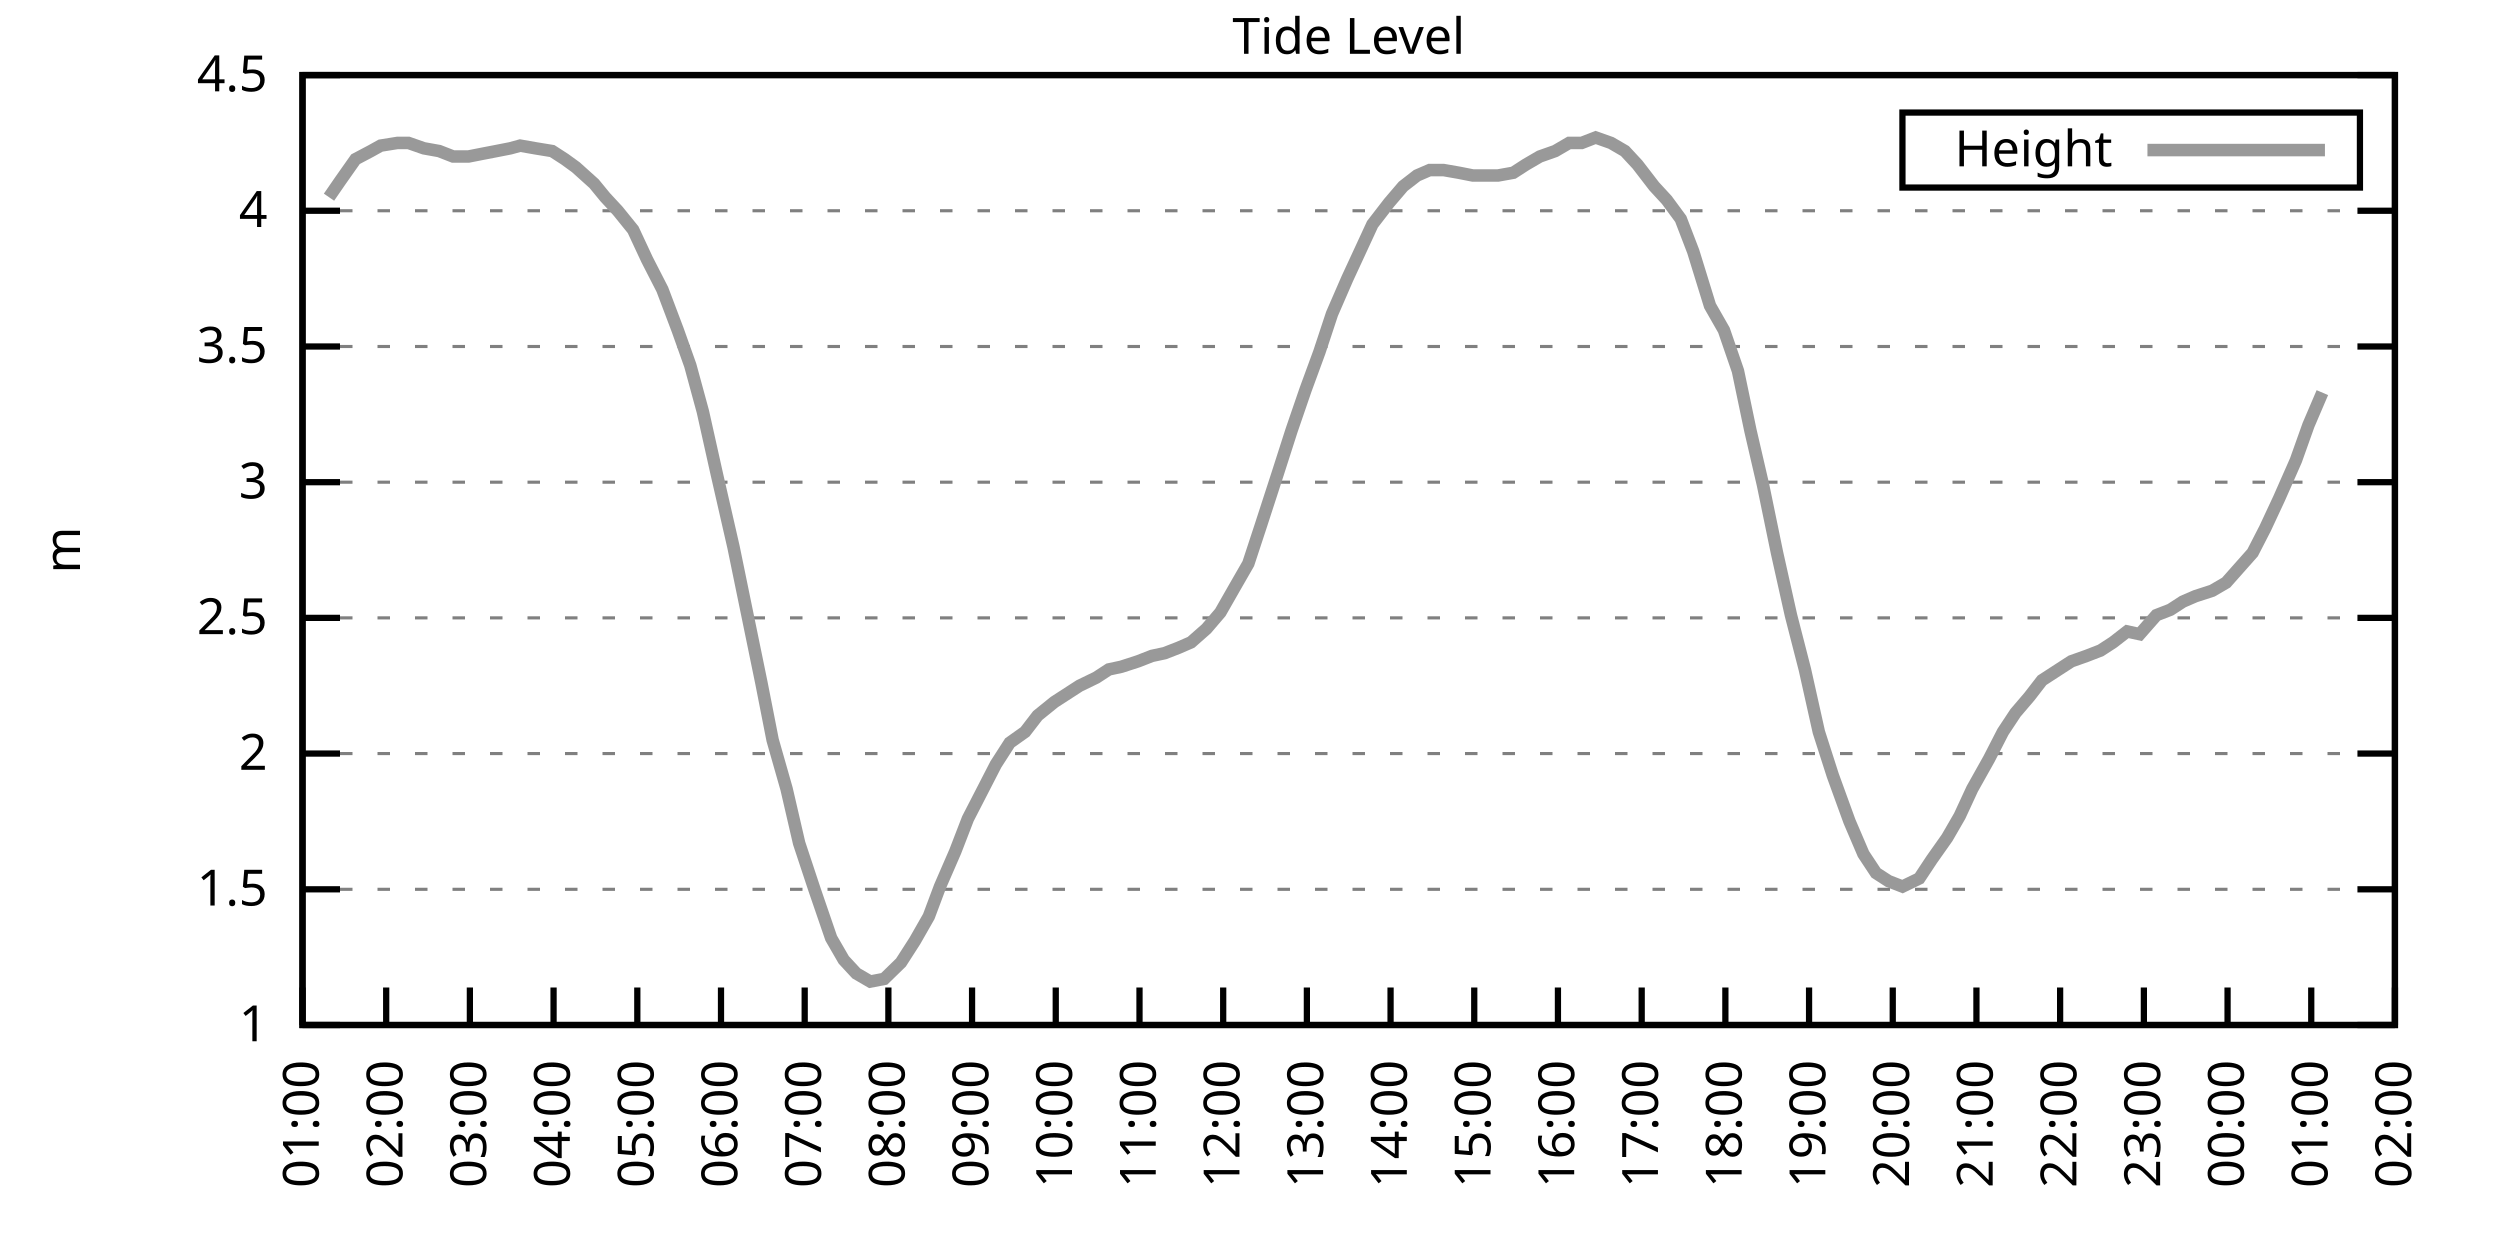
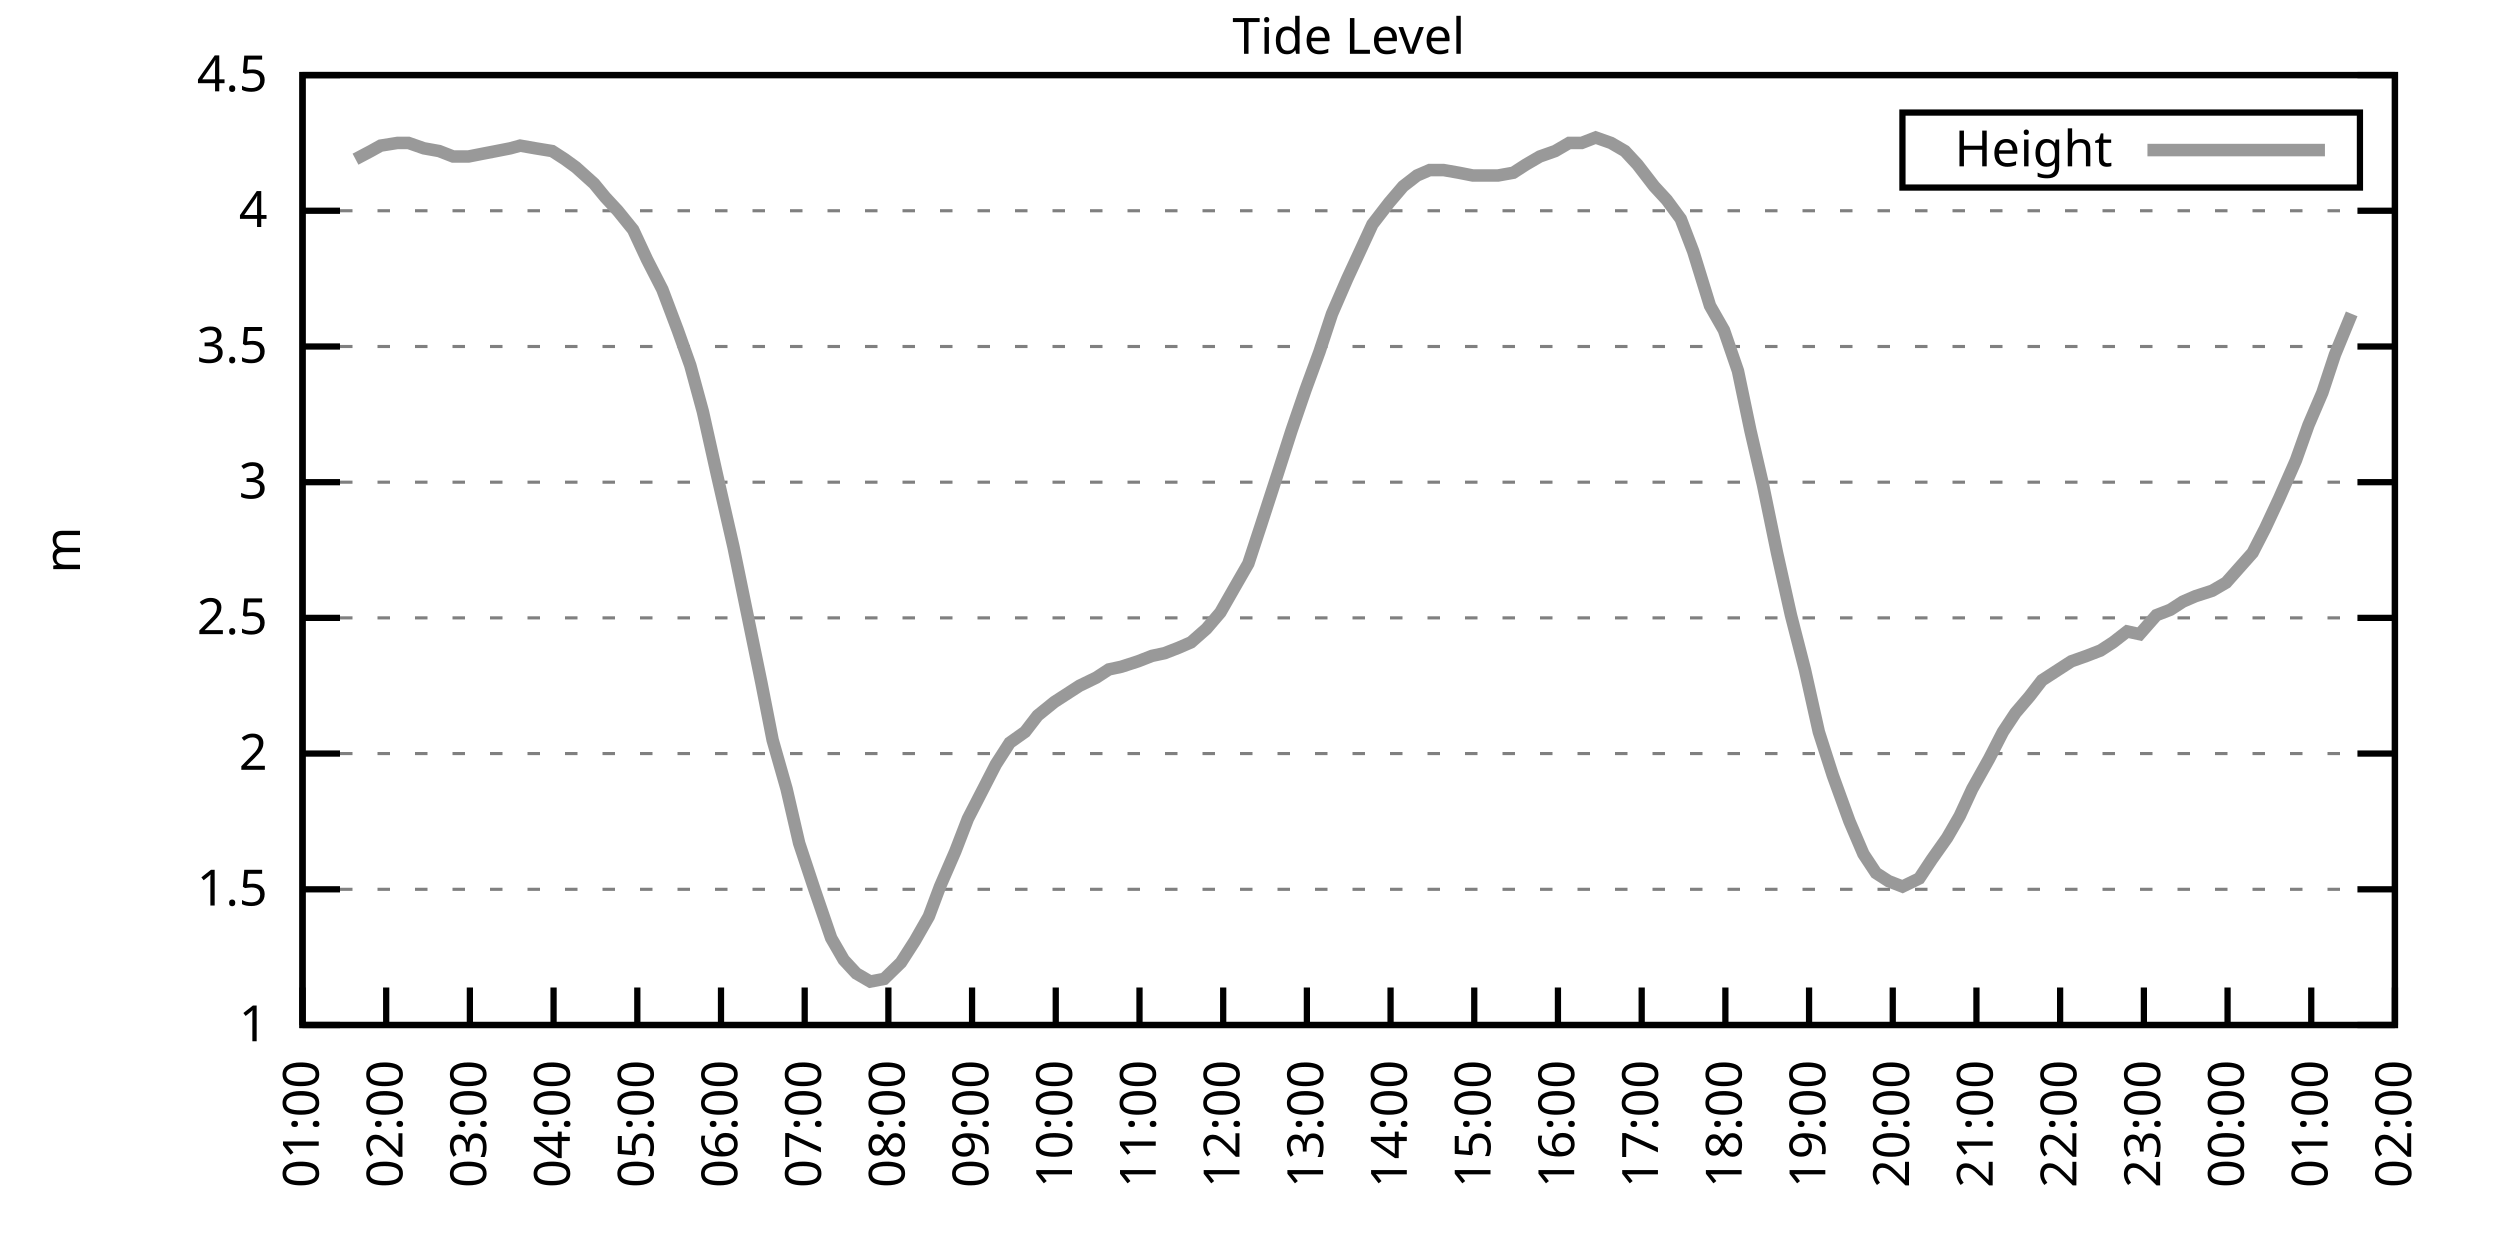
<svg xmlns="http://www.w3.org/2000/svg" xmlns:xlink="http://www.w3.org/1999/xlink" width="400" height="200" viewBox="0 0 400 200">
  <g id="gnuplot_canvas">
    <rect x="0" y="0" width="400" height="200" fill="none" />
    <defs>
      <circle id="gpDot" r="0.5" stroke-width="0.5" stroke="currentColor" />
      <path id="gpPt0" stroke-width="0.333" stroke="currentColor" d="M-1,0 h2 M0,-1 v2" />
      <path id="gpPt1" stroke-width="0.333" stroke="currentColor" d="M-1,-1 L1,1 M1,-1 L-1,1" />
      <path id="gpPt2" stroke-width="0.333" stroke="currentColor" d="M-1,0 L1,0 M0,-1 L0,1 M-1,-1 L1,1 M-1,1 L1,-1" />
      <rect id="gpPt3" stroke-width="0.333" stroke="currentColor" x="-1" y="-1" width="2" height="2" />
      <rect id="gpPt4" stroke-width="0.333" stroke="currentColor" fill="currentColor" x="-1" y="-1" width="2" height="2" />
      <circle id="gpPt5" stroke-width="0.333" stroke="currentColor" cx="0" cy="0" r="1" />
      <use xlink:href="#gpPt5" id="gpPt6" fill="currentColor" stroke="none" />
      <path id="gpPt7" stroke-width="0.333" stroke="currentColor" d="M0,-1.33 L-1.33,0.67 L1.33,0.67 z" />
      <use xlink:href="#gpPt7" id="gpPt8" fill="currentColor" stroke="none" />
      <use xlink:href="#gpPt7" id="gpPt9" stroke="currentColor" transform="rotate(180)" />
      <use xlink:href="#gpPt9" id="gpPt10" fill="currentColor" stroke="none" />
      <use xlink:href="#gpPt3" id="gpPt11" stroke="currentColor" transform="rotate(45)" />
      <use xlink:href="#gpPt11" id="gpPt12" fill="currentColor" stroke="none" />
      <path id="gpPt13" stroke-width="0.333" stroke="currentColor" d="M0,1.330 L1.265,0.411 L0.782,-1.067 L-0.782,-1.076 L-1.265,0.411 z" />
      <use xlink:href="#gpPt13" id="gpPt14" fill="currentColor" stroke="none" />
      <filter id="textbox" filterUnits="objectBoundingBox" x="0" y="0" height="1" width="1">
        <feFlood flood-color="white" flood-opacity="1" result="bgnd" />
        <feComposite in="SourceGraphic" in2="bgnd" operator="atop" />
      </filter>
      <filter id="greybox" filterUnits="objectBoundingBox" x="0" y="0" height="1" width="1">
        <feFlood flood-color="lightgrey" flood-opacity="1" result="grey" />
        <feComposite in="SourceGraphic" in2="grey" operator="atop" />
      </filter>
    </defs>
    <g fill="none" color="white" stroke="currentColor" stroke-width="1.00" stroke-linecap="butt" stroke-linejoin="miter">
</g>
    <g fill="none" color="black" stroke="currentColor" stroke-width="1.00" stroke-linecap="butt" stroke-linejoin="miter">
      <g stroke="none" shape-rendering="crispEdges">
        <polygon fill="rgb(255, 255, 255)" points="48.40,164.00 383.18,164.00 383.18,12.02 48.40,12.02 " />
      </g>
    </g>
    <g fill="none" color="black" stroke="currentColor" stroke-width="1.00" stroke-linecap="butt" stroke-linejoin="miter">
</g>
    <g fill="none" color="black" stroke="black" stroke-width="0.50" stroke-linecap="butt" stroke-linejoin="miter">
</g>
    <g fill="none" color="gray" stroke="currentColor" stroke-width="0.50" stroke-linecap="butt" stroke-linejoin="miter">
      <path stroke="gray" stroke-dasharray="2,4" class="gridline" d="M48.40,164.00 L383.19,164.00  " />
    </g>
    <g fill="none" color="gray" stroke="gray" stroke-width="1.00" stroke-linecap="butt" stroke-linejoin="miter">
</g>
    <g fill="none" color="black" stroke="currentColor" stroke-width="1.00" stroke-linecap="butt" stroke-linejoin="miter">
      <path stroke="black" d="M48.40,164.00 L54.40,164.00 M383.19,164.00 L377.19,164.00  " />
      <g transform="translate(42.80,166.60)" stroke="none" fill="black" font-family="Sans" font-size="8.00" text-anchor="end">
        <text>
          <tspan font-family="Sans"> 1</tspan>
        </text>
      </g>
    </g>
    <g fill="none" color="black" stroke="currentColor" stroke-width="1.00" stroke-linecap="butt" stroke-linejoin="miter">
</g>
    <g fill="none" color="black" stroke="black" stroke-width="0.50" stroke-linecap="butt" stroke-linejoin="miter">
</g>
    <g fill="none" color="gray" stroke="currentColor" stroke-width="0.50" stroke-linecap="butt" stroke-linejoin="miter">
      <path stroke="gray" stroke-dasharray="2,4" class="gridline" d="M48.40,142.29 L383.19,142.29  " />
    </g>
    <g fill="none" color="gray" stroke="gray" stroke-width="1.00" stroke-linecap="butt" stroke-linejoin="miter">
</g>
    <g fill="none" color="black" stroke="currentColor" stroke-width="1.00" stroke-linecap="butt" stroke-linejoin="miter">
      <path stroke="black" d="M48.40,142.29 L54.40,142.29 M383.19,142.29 L377.19,142.29  " />
      <g transform="translate(42.80,144.89)" stroke="none" fill="black" font-family="Sans" font-size="8.00" text-anchor="end">
        <text>
          <tspan font-family="Sans"> 1.5</tspan>
        </text>
      </g>
    </g>
    <g fill="none" color="black" stroke="currentColor" stroke-width="1.00" stroke-linecap="butt" stroke-linejoin="miter">
</g>
    <g fill="none" color="black" stroke="black" stroke-width="0.50" stroke-linecap="butt" stroke-linejoin="miter">
</g>
    <g fill="none" color="gray" stroke="currentColor" stroke-width="0.50" stroke-linecap="butt" stroke-linejoin="miter">
      <path stroke="gray" stroke-dasharray="2,4" class="gridline" d="M48.40,120.57 L383.19,120.57  " />
    </g>
    <g fill="none" color="gray" stroke="gray" stroke-width="1.00" stroke-linecap="butt" stroke-linejoin="miter">
</g>
    <g fill="none" color="black" stroke="currentColor" stroke-width="1.00" stroke-linecap="butt" stroke-linejoin="miter">
      <path stroke="black" d="M48.40,120.57 L54.40,120.57 M383.19,120.57 L377.19,120.57  " />
      <g transform="translate(42.80,123.17)" stroke="none" fill="black" font-family="Sans" font-size="8.00" text-anchor="end">
        <text>
          <tspan font-family="Sans"> 2</tspan>
        </text>
      </g>
    </g>
    <g fill="none" color="black" stroke="currentColor" stroke-width="1.00" stroke-linecap="butt" stroke-linejoin="miter">
</g>
    <g fill="none" color="black" stroke="black" stroke-width="0.50" stroke-linecap="butt" stroke-linejoin="miter">
</g>
    <g fill="none" color="gray" stroke="currentColor" stroke-width="0.50" stroke-linecap="butt" stroke-linejoin="miter">
      <path stroke="gray" stroke-dasharray="2,4" class="gridline" d="M48.40,98.86 L383.19,98.86  " />
    </g>
    <g fill="none" color="gray" stroke="gray" stroke-width="1.00" stroke-linecap="butt" stroke-linejoin="miter">
</g>
    <g fill="none" color="black" stroke="currentColor" stroke-width="1.00" stroke-linecap="butt" stroke-linejoin="miter">
      <path stroke="black" d="M48.40,98.86 L54.40,98.86 M383.19,98.86 L377.19,98.86  " />
      <g transform="translate(42.80,101.46)" stroke="none" fill="black" font-family="Sans" font-size="8.00" text-anchor="end">
        <text>
          <tspan font-family="Sans"> 2.5</tspan>
        </text>
      </g>
    </g>
    <g fill="none" color="black" stroke="currentColor" stroke-width="1.00" stroke-linecap="butt" stroke-linejoin="miter">
</g>
    <g fill="none" color="black" stroke="black" stroke-width="0.50" stroke-linecap="butt" stroke-linejoin="miter">
</g>
    <g fill="none" color="gray" stroke="currentColor" stroke-width="0.50" stroke-linecap="butt" stroke-linejoin="miter">
      <path stroke="gray" stroke-dasharray="2,4" class="gridline" d="M48.40,77.15 L383.19,77.15  " />
    </g>
    <g fill="none" color="gray" stroke="gray" stroke-width="1.00" stroke-linecap="butt" stroke-linejoin="miter">
</g>
    <g fill="none" color="black" stroke="currentColor" stroke-width="1.00" stroke-linecap="butt" stroke-linejoin="miter">
      <path stroke="black" d="M48.40,77.15 L54.40,77.15 M383.19,77.15 L377.19,77.15  " />
      <g transform="translate(42.80,79.75)" stroke="none" fill="black" font-family="Sans" font-size="8.00" text-anchor="end">
        <text>
          <tspan font-family="Sans"> 3</tspan>
        </text>
      </g>
    </g>
    <g fill="none" color="black" stroke="currentColor" stroke-width="1.00" stroke-linecap="butt" stroke-linejoin="miter">
</g>
    <g fill="none" color="black" stroke="black" stroke-width="0.50" stroke-linecap="butt" stroke-linejoin="miter">
</g>
    <g fill="none" color="gray" stroke="currentColor" stroke-width="0.50" stroke-linecap="butt" stroke-linejoin="miter">
      <path stroke="gray" stroke-dasharray="2,4" class="gridline" d="M48.40,55.44 L383.19,55.44  " />
    </g>
    <g fill="none" color="gray" stroke="gray" stroke-width="1.00" stroke-linecap="butt" stroke-linejoin="miter">
</g>
    <g fill="none" color="black" stroke="currentColor" stroke-width="1.00" stroke-linecap="butt" stroke-linejoin="miter">
      <path stroke="black" d="M48.40,55.44 L54.40,55.44 M383.19,55.44 L377.19,55.44  " />
      <g transform="translate(42.80,58.04)" stroke="none" fill="black" font-family="Sans" font-size="8.00" text-anchor="end">
        <text>
          <tspan font-family="Sans"> 3.5</tspan>
        </text>
      </g>
    </g>
    <g fill="none" color="black" stroke="currentColor" stroke-width="1.00" stroke-linecap="butt" stroke-linejoin="miter">
</g>
    <g fill="none" color="black" stroke="black" stroke-width="0.50" stroke-linecap="butt" stroke-linejoin="miter">
</g>
    <g fill="none" color="gray" stroke="currentColor" stroke-width="0.50" stroke-linecap="butt" stroke-linejoin="miter">
      <path stroke="gray" stroke-dasharray="2,4" class="gridline" d="M48.40,33.72 L383.19,33.72  " />
    </g>
    <g fill="none" color="gray" stroke="gray" stroke-width="1.00" stroke-linecap="butt" stroke-linejoin="miter">
</g>
    <g fill="none" color="black" stroke="currentColor" stroke-width="1.00" stroke-linecap="butt" stroke-linejoin="miter">
      <path stroke="black" d="M48.40,33.72 L54.40,33.72 M383.19,33.72 L377.19,33.72  " />
      <g transform="translate(42.80,36.32)" stroke="none" fill="black" font-family="Sans" font-size="8.00" text-anchor="end">
        <text>
          <tspan font-family="Sans"> 4</tspan>
        </text>
      </g>
    </g>
    <g fill="none" color="black" stroke="currentColor" stroke-width="1.00" stroke-linecap="butt" stroke-linejoin="miter">
</g>
    <g fill="none" color="black" stroke="black" stroke-width="0.50" stroke-linecap="butt" stroke-linejoin="miter">
</g>
    <g fill="none" color="gray" stroke="currentColor" stroke-width="0.50" stroke-linecap="butt" stroke-linejoin="miter">
      <path stroke="gray" stroke-dasharray="2,4" class="gridline" d="M48.40,12.01 L383.19,12.01  " />
    </g>
    <g fill="none" color="gray" stroke="gray" stroke-width="1.00" stroke-linecap="butt" stroke-linejoin="miter">
</g>
    <g fill="none" color="black" stroke="currentColor" stroke-width="1.00" stroke-linecap="butt" stroke-linejoin="miter">
      <path stroke="black" d="M48.40,12.01 L54.40,12.01 M383.19,12.01 L377.19,12.01  " />
      <g transform="translate(42.80,14.61)" stroke="none" fill="black" font-family="Sans" font-size="8.00" text-anchor="end">
        <text>
          <tspan font-family="Sans"> 4.5</tspan>
        </text>
      </g>
    </g>
    <g fill="none" color="black" stroke="currentColor" stroke-width="1.00" stroke-linecap="butt" stroke-linejoin="miter">
      <path stroke="black" d="M48.40,164.00 L48.40,158.00  " />
      <g transform="translate(51.00,169.60) rotate(270.00)" stroke="none" fill="black" font-family="Sans" font-size="8.00" text-anchor="end">
        <text>
          <tspan font-family="Sans">01:00</tspan>
        </text>
      </g>
    </g>
    <g fill="none" color="black" stroke="currentColor" stroke-width="1.00" stroke-linecap="butt" stroke-linejoin="miter">
      <path stroke="black" d="M61.79,164.00 L61.79,158.00  " />
      <g transform="translate(64.39,169.60) rotate(270.00)" stroke="none" fill="black" font-family="Sans" font-size="8.00" text-anchor="end">
        <text>
          <tspan font-family="Sans">02:00</tspan>
        </text>
      </g>
    </g>
    <g fill="none" color="black" stroke="currentColor" stroke-width="1.00" stroke-linecap="butt" stroke-linejoin="miter">
      <path stroke="black" d="M75.18,164.00 L75.18,158.00  " />
      <g transform="translate(77.78,169.60) rotate(270.00)" stroke="none" fill="black" font-family="Sans" font-size="8.00" text-anchor="end">
        <text>
          <tspan font-family="Sans">03:00</tspan>
        </text>
      </g>
    </g>
    <g fill="none" color="black" stroke="currentColor" stroke-width="1.00" stroke-linecap="butt" stroke-linejoin="miter">
      <path stroke="black" d="M88.57,164.00 L88.57,158.00  " />
      <g transform="translate(91.17,169.60) rotate(270.00)" stroke="none" fill="black" font-family="Sans" font-size="8.00" text-anchor="end">
        <text>
          <tspan font-family="Sans">04:00</tspan>
        </text>
      </g>
    </g>
    <g fill="none" color="black" stroke="currentColor" stroke-width="1.00" stroke-linecap="butt" stroke-linejoin="miter">
      <path stroke="black" d="M101.97,164.00 L101.97,158.00  " />
      <g transform="translate(104.57,169.60) rotate(270.00)" stroke="none" fill="black" font-family="Sans" font-size="8.00" text-anchor="end">
        <text>
          <tspan font-family="Sans">05:00</tspan>
        </text>
      </g>
    </g>
    <g fill="none" color="black" stroke="currentColor" stroke-width="1.00" stroke-linecap="butt" stroke-linejoin="miter">
      <path stroke="black" d="M115.36,164.00 L115.36,158.00  " />
      <g transform="translate(117.96,169.60) rotate(270.00)" stroke="none" fill="black" font-family="Sans" font-size="8.00" text-anchor="end">
        <text>
          <tspan font-family="Sans">06:00</tspan>
        </text>
      </g>
    </g>
    <g fill="none" color="black" stroke="currentColor" stroke-width="1.00" stroke-linecap="butt" stroke-linejoin="miter">
      <path stroke="black" d="M128.75,164.00 L128.75,158.00  " />
      <g transform="translate(131.35,169.60) rotate(270.00)" stroke="none" fill="black" font-family="Sans" font-size="8.00" text-anchor="end">
        <text>
          <tspan font-family="Sans">07:00</tspan>
        </text>
      </g>
    </g>
    <g fill="none" color="black" stroke="currentColor" stroke-width="1.00" stroke-linecap="butt" stroke-linejoin="miter">
      <path stroke="black" d="M142.14,164.00 L142.14,158.00  " />
      <g transform="translate(144.74,169.60) rotate(270.00)" stroke="none" fill="black" font-family="Sans" font-size="8.00" text-anchor="end">
        <text>
          <tspan font-family="Sans">08:00</tspan>
        </text>
      </g>
    </g>
    <g fill="none" color="black" stroke="currentColor" stroke-width="1.00" stroke-linecap="butt" stroke-linejoin="miter">
      <path stroke="black" d="M155.53,164.00 L155.53,158.00  " />
      <g transform="translate(158.13,169.60) rotate(270.00)" stroke="none" fill="black" font-family="Sans" font-size="8.00" text-anchor="end">
        <text>
          <tspan font-family="Sans">09:00</tspan>
        </text>
      </g>
    </g>
    <g fill="none" color="black" stroke="currentColor" stroke-width="1.00" stroke-linecap="butt" stroke-linejoin="miter">
      <path stroke="black" d="M168.92,164.00 L168.92,158.00  " />
      <g transform="translate(171.52,169.60) rotate(270.00)" stroke="none" fill="black" font-family="Sans" font-size="8.00" text-anchor="end">
        <text>
          <tspan font-family="Sans">10:00</tspan>
        </text>
      </g>
    </g>
    <g fill="none" color="black" stroke="currentColor" stroke-width="1.00" stroke-linecap="butt" stroke-linejoin="miter">
      <path stroke="black" d="M182.32,164.00 L182.32,158.00  " />
      <g transform="translate(184.92,169.60) rotate(270.00)" stroke="none" fill="black" font-family="Sans" font-size="8.00" text-anchor="end">
        <text>
          <tspan font-family="Sans">11:00</tspan>
        </text>
      </g>
    </g>
    <g fill="none" color="black" stroke="currentColor" stroke-width="1.00" stroke-linecap="butt" stroke-linejoin="miter">
      <path stroke="black" d="M195.71,164.00 L195.71,158.00  " />
      <g transform="translate(198.31,169.60) rotate(270.00)" stroke="none" fill="black" font-family="Sans" font-size="8.00" text-anchor="end">
        <text>
          <tspan font-family="Sans">12:00</tspan>
        </text>
      </g>
    </g>
    <g fill="none" color="black" stroke="currentColor" stroke-width="1.00" stroke-linecap="butt" stroke-linejoin="miter">
      <path stroke="black" d="M209.10,164.00 L209.10,158.00  " />
      <g transform="translate(211.70,169.60) rotate(270.00)" stroke="none" fill="black" font-family="Sans" font-size="8.00" text-anchor="end">
        <text>
          <tspan font-family="Sans">13:00</tspan>
        </text>
      </g>
    </g>
    <g fill="none" color="black" stroke="currentColor" stroke-width="1.00" stroke-linecap="butt" stroke-linejoin="miter">
      <path stroke="black" d="M222.49,164.00 L222.49,158.00  " />
      <g transform="translate(225.09,169.60) rotate(270.00)" stroke="none" fill="black" font-family="Sans" font-size="8.00" text-anchor="end">
        <text>
          <tspan font-family="Sans">14:00</tspan>
        </text>
      </g>
    </g>
    <g fill="none" color="black" stroke="currentColor" stroke-width="1.00" stroke-linecap="butt" stroke-linejoin="miter">
      <path stroke="black" d="M235.88,164.00 L235.88,158.00  " />
      <g transform="translate(238.48,169.60) rotate(270.00)" stroke="none" fill="black" font-family="Sans" font-size="8.00" text-anchor="end">
        <text>
          <tspan font-family="Sans">15:00</tspan>
        </text>
      </g>
    </g>
    <g fill="none" color="black" stroke="currentColor" stroke-width="1.00" stroke-linecap="butt" stroke-linejoin="miter">
      <path stroke="black" d="M249.27,164.00 L249.27,158.00  " />
      <g transform="translate(251.87,169.60) rotate(270.00)" stroke="none" fill="black" font-family="Sans" font-size="8.00" text-anchor="end">
        <text>
          <tspan font-family="Sans">16:00</tspan>
        </text>
      </g>
    </g>
    <g fill="none" color="black" stroke="currentColor" stroke-width="1.00" stroke-linecap="butt" stroke-linejoin="miter">
      <path stroke="black" d="M262.67,164.00 L262.67,158.00  " />
      <g transform="translate(265.27,169.60) rotate(270.00)" stroke="none" fill="black" font-family="Sans" font-size="8.00" text-anchor="end">
        <text>
          <tspan font-family="Sans">17:00</tspan>
        </text>
      </g>
    </g>
    <g fill="none" color="black" stroke="currentColor" stroke-width="1.00" stroke-linecap="butt" stroke-linejoin="miter">
      <path stroke="black" d="M276.06,164.00 L276.06,158.00  " />
      <g transform="translate(278.66,169.60) rotate(270.00)" stroke="none" fill="black" font-family="Sans" font-size="8.00" text-anchor="end">
        <text>
          <tspan font-family="Sans">18:00</tspan>
        </text>
      </g>
    </g>
    <g fill="none" color="black" stroke="currentColor" stroke-width="1.00" stroke-linecap="butt" stroke-linejoin="miter">
      <path stroke="black" d="M289.45,164.00 L289.45,158.00  " />
      <g transform="translate(292.05,169.60) rotate(270.00)" stroke="none" fill="black" font-family="Sans" font-size="8.00" text-anchor="end">
        <text>
          <tspan font-family="Sans">19:00</tspan>
        </text>
      </g>
    </g>
    <g fill="none" color="black" stroke="currentColor" stroke-width="1.00" stroke-linecap="butt" stroke-linejoin="miter">
      <path stroke="black" d="M302.84,164.00 L302.84,158.00  " />
      <g transform="translate(305.44,169.60) rotate(270.00)" stroke="none" fill="black" font-family="Sans" font-size="8.00" text-anchor="end">
        <text>
          <tspan font-family="Sans">20:00</tspan>
        </text>
      </g>
    </g>
    <g fill="none" color="black" stroke="currentColor" stroke-width="1.00" stroke-linecap="butt" stroke-linejoin="miter">
      <path stroke="black" d="M316.23,164.00 L316.23,158.00  " />
      <g transform="translate(318.83,169.60) rotate(270.00)" stroke="none" fill="black" font-family="Sans" font-size="8.00" text-anchor="end">
        <text>
          <tspan font-family="Sans">21:00</tspan>
        </text>
      </g>
    </g>
    <g fill="none" color="black" stroke="currentColor" stroke-width="1.00" stroke-linecap="butt" stroke-linejoin="miter">
      <path stroke="black" d="M329.62,164.00 L329.62,158.00  " />
      <g transform="translate(332.22,169.60) rotate(270.00)" stroke="none" fill="black" font-family="Sans" font-size="8.00" text-anchor="end">
        <text>
          <tspan font-family="Sans">22:00</tspan>
        </text>
      </g>
    </g>
    <g fill="none" color="black" stroke="currentColor" stroke-width="1.00" stroke-linecap="butt" stroke-linejoin="miter">
      <path stroke="black" d="M343.02,164.00 L343.02,158.00  " />
      <g transform="translate(345.62,169.60) rotate(270.00)" stroke="none" fill="black" font-family="Sans" font-size="8.00" text-anchor="end">
        <text>
          <tspan font-family="Sans">23:00</tspan>
        </text>
      </g>
    </g>
    <g fill="none" color="black" stroke="currentColor" stroke-width="1.00" stroke-linecap="butt" stroke-linejoin="miter">
      <path stroke="black" d="M356.41,164.00 L356.41,158.00  " />
      <g transform="translate(359.01,169.60) rotate(270.00)" stroke="none" fill="black" font-family="Sans" font-size="8.00" text-anchor="end">
        <text>
          <tspan font-family="Sans">00:00</tspan>
        </text>
      </g>
    </g>
    <g fill="none" color="black" stroke="currentColor" stroke-width="1.00" stroke-linecap="butt" stroke-linejoin="miter">
      <path stroke="black" d="M369.80,164.00 L369.80,158.00  " />
      <g transform="translate(372.40,169.60) rotate(270.00)" stroke="none" fill="black" font-family="Sans" font-size="8.00" text-anchor="end">
        <text>
          <tspan font-family="Sans">01:00</tspan>
        </text>
      </g>
    </g>
    <g fill="none" color="black" stroke="currentColor" stroke-width="1.00" stroke-linecap="butt" stroke-linejoin="miter">
      <path stroke="black" d="M383.19,164.00 L383.19,158.00  " />
      <g transform="translate(385.79,169.60) rotate(270.00)" stroke="none" fill="black" font-family="Sans" font-size="8.00" text-anchor="end">
        <text>
          <tspan font-family="Sans">02:00</tspan>
        </text>
      </g>
    </g>
    <g fill="none" color="black" stroke="currentColor" stroke-width="1.00" stroke-linecap="butt" stroke-linejoin="miter">
</g>
    <g fill="none" color="black" stroke="currentColor" stroke-width="1.00" stroke-linecap="butt" stroke-linejoin="miter">
      <path stroke="black" d="M48.40,12.01 L48.40,164.00 L383.19,164.00 L383.19,12.01 L48.40,12.01 Z  " />
    </g>
    <g fill="none" color="black" stroke="currentColor" stroke-width="1.00" stroke-linecap="butt" stroke-linejoin="miter">
</g>
    <g fill="none" color="black" stroke="currentColor" stroke-width="1.00" stroke-linecap="butt" stroke-linejoin="miter">
      <path stroke="black" d="M304.39,30.01 L304.39,18.01 L377.59,18.01 L377.59,30.01 L304.39,30.01 Z  " />
    </g>
    <g id="Tide_level_plot_1">
      <g fill="none" color="white" stroke="black" stroke-width="2.00" stroke-linecap="butt" stroke-linejoin="miter">
</g>
      <g fill="none" color="black" stroke="currentColor" stroke-width="2.00" stroke-linecap="butt" stroke-linejoin="miter">
        <g transform="translate(337.99,26.61)" stroke="none" fill="black" font-family="Sans" font-size="8.00" text-anchor="end">
          <text>
            <tspan font-family="Sans">Height</tspan>
          </text>
        </g>
      </g>
      <g fill="none" color="black" stroke="currentColor" stroke-width="2.00" stroke-linecap="butt" stroke-linejoin="miter">
-         <path stroke="rgb(153, 153, 153)" d="M343.59,24.01 L371.99,24.01 M52.64,31.55 L54.43,28.95 L56.88,25.47 L59.34,24.17 L60.90,23.30 L63.58,22.87   L65.36,22.87 L67.82,23.73 L70.27,24.17 L72.50,25.04 L74.96,25.04 L77.19,24.60 L79.42,24.17 L81.66,23.73   L83.22,23.30 L85.67,23.73 L88.35,24.17 L90.36,25.47 L92.15,26.77 L95.05,29.38 L96.83,31.55 L98.84,33.72   L101.30,36.76 L103.53,41.54 L105.98,46.32 L108.44,52.83 L110.45,58.48 L112.46,65.86 L114.69,75.85 L117.37,87.57   L119.60,98.43 L121.83,109.28 L123.62,118.40 L125.85,126.22 L127.86,134.90 L130.31,142.29 L132.99,150.10 L135.00,153.58   L137.01,155.75 L139.24,157.05 L141.47,156.62 L144.15,154.01 L146.38,150.54 L148.61,146.63 L150.40,141.85 L152.85,136.21   L154.86,131.00 L157.32,126.22 L159.33,122.31 L161.56,118.84 L164.01,117.10 L166.02,114.49 L168.70,112.32 L170.71,111.02   L172.72,109.72 L175.40,108.42 L177.41,107.11 L179.41,106.68 L182.09,105.81 L184.32,104.94 L186.33,104.51 L188.57,103.64   L190.57,102.77 L193.03,100.60 L195.26,97.99 L197.49,94.08 L199.73,90.18 L201.73,84.10 L204.41,75.85 L206.64,68.90   L208.88,62.38 L211.11,56.30 L213.12,50.22 L215.57,44.58 L217.58,40.24 L219.59,35.89 L222.27,32.42 L224.50,29.81   L226.73,28.08 L228.74,27.21 L230.97,27.21 L233.43,27.64 L235.66,28.08 L237.89,28.08 L239.68,28.08 L242.13,27.64   L244.14,26.34 L246.37,25.04 L248.83,24.17 L251.06,22.87 L253.07,22.87 L255.30,22.00 L257.76,22.87 L259.99,24.17   L262.00,26.34 L264.67,29.81 L266.68,31.99 L268.92,35.03 L270.92,40.24 L273.60,48.92 L275.83,52.83 L278.07,59.34   L280.07,68.90 L282.08,77.58 L284.32,88.44 L286.55,98.43 L288.78,107.11 L291.01,117.10 L293.24,124.05 L295.92,131.43   L298.15,136.64 L300.16,139.68 L302.17,140.98 L304.40,141.85 L307.08,140.55 L309.09,137.51 L311.54,134.04 L313.55,130.56   L315.56,126.22 L318.24,121.44 L320.47,117.10 L322.48,114.06 L324.71,111.45 L326.72,108.85 L329.40,107.11 L331.41,105.81   L333.86,104.94 L336.10,104.07 L338.10,102.77 L340.34,101.03 L342.35,101.47 L345.02,98.43 L347.26,97.56 L349.26,96.26   L351.27,95.39 L353.95,94.52 L356.18,93.22 L360.42,88.44 L362.43,84.53 L364.66,79.75 L367.34,73.67 L369.35,68.03   L371.58,62.82  " />
+         <path stroke="rgb(153, 153, 153)" d="M343.59,24.01 L371.99,24.01 M56.88,25.47 L59.34,24.17 L60.90,23.30 L63.58,22.87 L65.36,22.87 L67.82,23.73   L70.27,24.17 L72.50,25.04 L74.96,25.04 L77.19,24.60 L79.42,24.17 L81.66,23.73 L83.22,23.30 L85.67,23.73   L88.35,24.17 L90.36,25.47 L92.15,26.77 L95.05,29.38 L96.83,31.55 L98.84,33.72 L101.30,36.76 L103.53,41.54   L105.98,46.32 L108.44,52.83 L110.45,58.48 L112.46,65.86 L114.69,75.85 L117.37,87.57 L119.60,98.43 L121.83,109.28   L123.62,118.40 L125.85,126.22 L127.86,134.90 L130.31,142.29 L132.99,150.10 L135.00,153.58 L137.01,155.75 L139.24,157.05   L141.47,156.62 L144.15,154.01 L146.38,150.54 L148.61,146.63 L150.40,141.85 L152.85,136.21 L154.86,131.00 L157.32,126.22   L159.33,122.31 L161.56,118.84 L164.01,117.10 L166.02,114.49 L168.70,112.32 L170.71,111.02 L172.72,109.72 L175.40,108.42   L177.41,107.11 L179.41,106.68 L182.09,105.81 L184.32,104.94 L186.33,104.51 L188.57,103.64 L190.57,102.77 L193.03,100.60   L195.26,97.99 L197.49,94.08 L199.73,90.18 L201.73,84.10 L204.41,75.85 L206.64,68.90 L208.88,62.38 L211.11,56.30   L213.12,50.22 L215.57,44.58 L217.58,40.24 L219.59,35.89 L222.27,32.42 L224.50,29.81 L226.73,28.08 L228.74,27.21   L230.97,27.21 L233.43,27.64 L235.66,28.08 L237.89,28.08 L239.68,28.08 L242.13,27.64 L244.14,26.34 L246.37,25.04   L248.83,24.17 L251.06,22.87 L253.07,22.87 L255.30,22.00 L257.76,22.87 L259.99,24.17 L262.00,26.34 L264.67,29.81   L266.68,31.99 L268.92,35.03 L270.92,40.24 L273.60,48.92 L275.83,52.83 L278.07,59.34 L280.07,68.90 L282.08,77.58   L284.32,88.44 L286.55,98.43 L288.78,107.11 L291.01,117.10 L293.24,124.05 L295.92,131.43 L298.15,136.64 L300.16,139.68   L302.17,140.98 L304.40,141.85 L307.08,140.55 L309.09,137.51 L311.54,134.04 L313.55,130.56 L315.56,126.22 L318.24,121.44   L320.47,117.10 L322.48,114.06 L324.71,111.45 L326.72,108.85 L329.40,107.11 L331.41,105.81 L333.86,104.94 L336.10,104.07   L338.10,102.77 L340.34,101.03 L342.35,101.47 L345.02,98.43 L347.26,97.56 L349.26,96.26 L351.27,95.39 L353.95,94.52   L356.18,93.22 L360.42,88.44 L362.43,84.53 L364.66,79.75 L367.34,73.67 L369.35,68.03 L371.58,62.82 L373.59,56.74   L376.27,50.22  " />
      </g>
    </g>
    <g fill="none" color="black" stroke="currentColor" stroke-width="2.00" stroke-linecap="butt" stroke-linejoin="miter">
</g>
    <g fill="none" color="black" stroke="black" stroke-width="1.00" stroke-linecap="butt" stroke-linejoin="miter">
</g>
    <g fill="none" color="black" stroke="currentColor" stroke-width="1.00" stroke-linecap="butt" stroke-linejoin="miter">
      <path stroke="black" d="M48.40,12.01 L48.40,164.00 L383.19,164.00 L383.19,12.01 L48.40,12.01 Z  " />
      <g transform="translate(12.80,88.01) rotate(270.00)" stroke="none" fill="black" font-family="Sans" font-size="8.00" text-anchor="middle">
        <text>
          <tspan font-family="Sans">m</tspan>
        </text>
      </g>
    </g>
    <g fill="none" color="black" stroke="currentColor" stroke-width="1.00" stroke-linecap="butt" stroke-linejoin="miter">
</g>
    <g fill="none" color="black" stroke="currentColor" stroke-width="1.00" stroke-linecap="butt" stroke-linejoin="miter">
      <g transform="translate(215.79,8.61)" stroke="none" fill="black" font-family="Sans" font-size="8.00" text-anchor="middle">
        <text>
          <tspan font-family="Sans">Tide Level</tspan>
        </text>
      </g>
    </g>
    <g fill="none" color="black" stroke="currentColor" stroke-width="1.00" stroke-linecap="butt" stroke-linejoin="miter">
</g>
  </g>
</svg>
